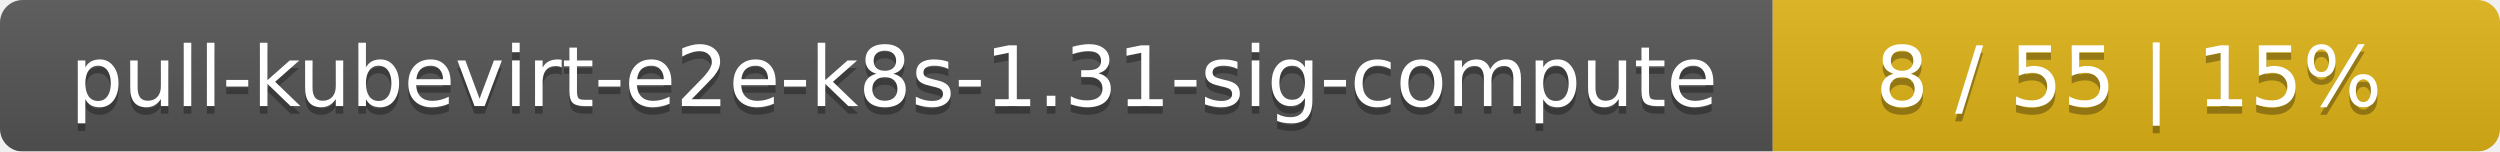
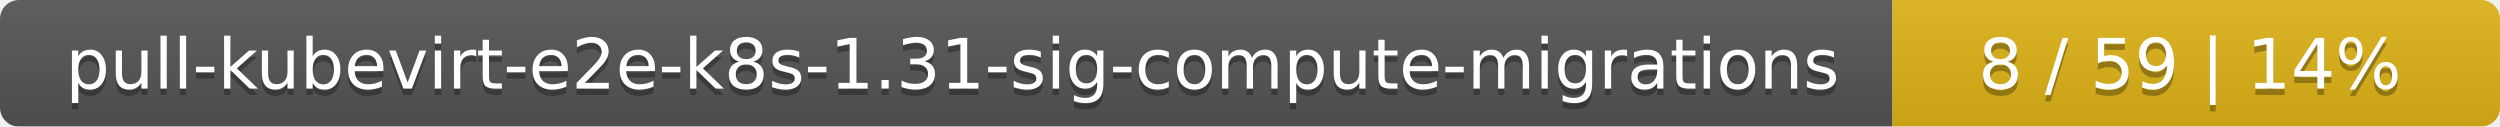
- <svg xmlns="http://www.w3.org/2000/svg" width="330" height="20">
+ <svg xmlns="http://www.w3.org/2000/svg" width="395" height="20">
  <linearGradient id="smooth" x2="0" y2="100%">
    <stop offset="0" stop-color="#bbb" stop-opacity=".1" />
    <stop offset="1" stop-opacity=".1" />
  </linearGradient>
  <mask id="round">
-     <rect width="330" height="20" rx="3" fill="#fff" />
+     <rect width="395" height="20" rx="3" fill="#fff" />
  </mask>
  <g mask="url(#round)">
-     <rect width="234" height="20" fill="#555" />
-     <rect x="234" width="96" height="20" fill="#dfb317" />
-     <rect width="330" height="20" fill="url(#smooth)" />
+     <rect width="299" height="20" fill="#555" />
+     <rect x="299" width="96" height="20" fill="#dfb317" />
+     <rect width="395" height="20" fill="url(#smooth)" />
  </g>
  <g fill="#fff" text-anchor="middle" font-family="DejaVu Sans,Verdana,Geneva,sans-serif" font-size="11">
-     <text x="118" y="15" fill="#010101" fill-opacity=".3">pull-kubevirt-e2e-k8s-1.31-sig-compute</text>
-     <text x="118" y="14">pull-kubevirt-e2e-k8s-1.31-sig-compute</text>
-     <text x="281" y="15" fill="#010101" fill-opacity=".3">8 / 55    |    15%</text>
-     <text x="281" y="14">8 / 55    |    15%</text>
+     <text x="150.5" y="15" fill="#010101" fill-opacity=".3">pull-kubevirt-e2e-k8s-1.31-sig-compute-migrations</text>
+     <text x="150.5" y="14">pull-kubevirt-e2e-k8s-1.31-sig-compute-migrations</text>
+     <text x="346" y="15" fill="#010101" fill-opacity=".3">8 / 59    |    14%</text>
+     <text x="346" y="14">8 / 59    |    14%</text>
  </g>
</svg>
